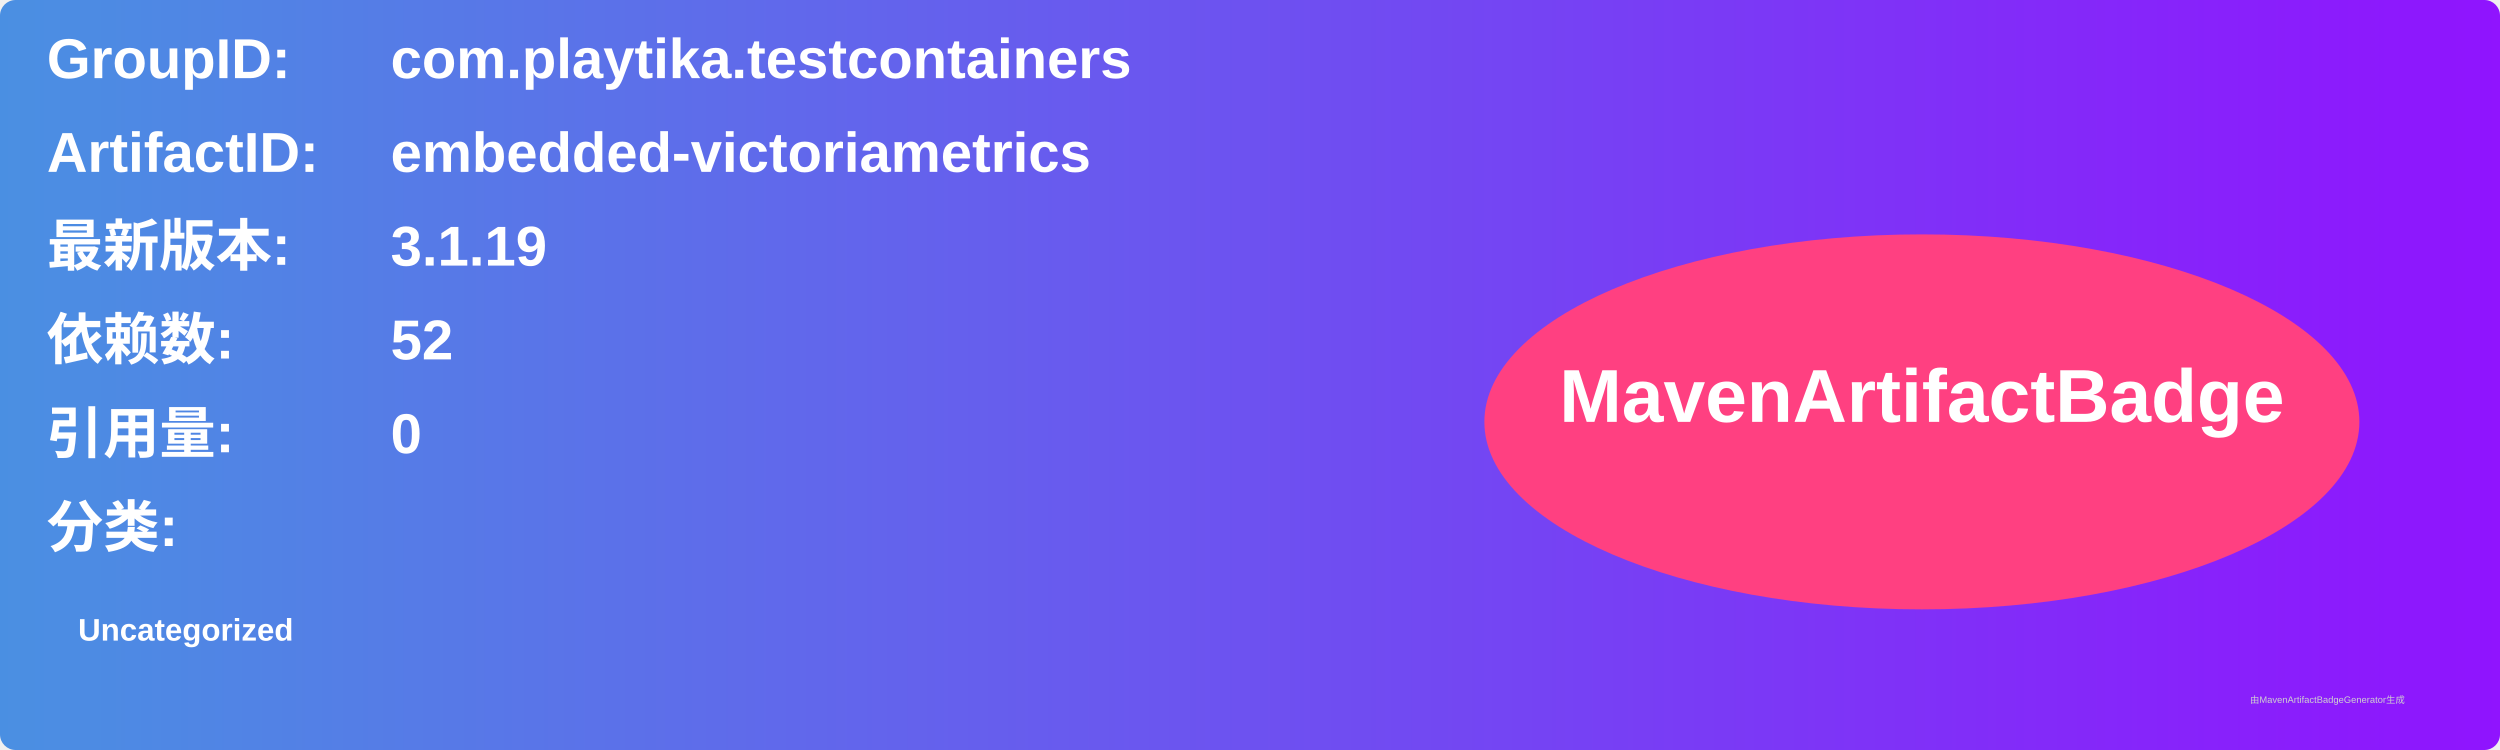
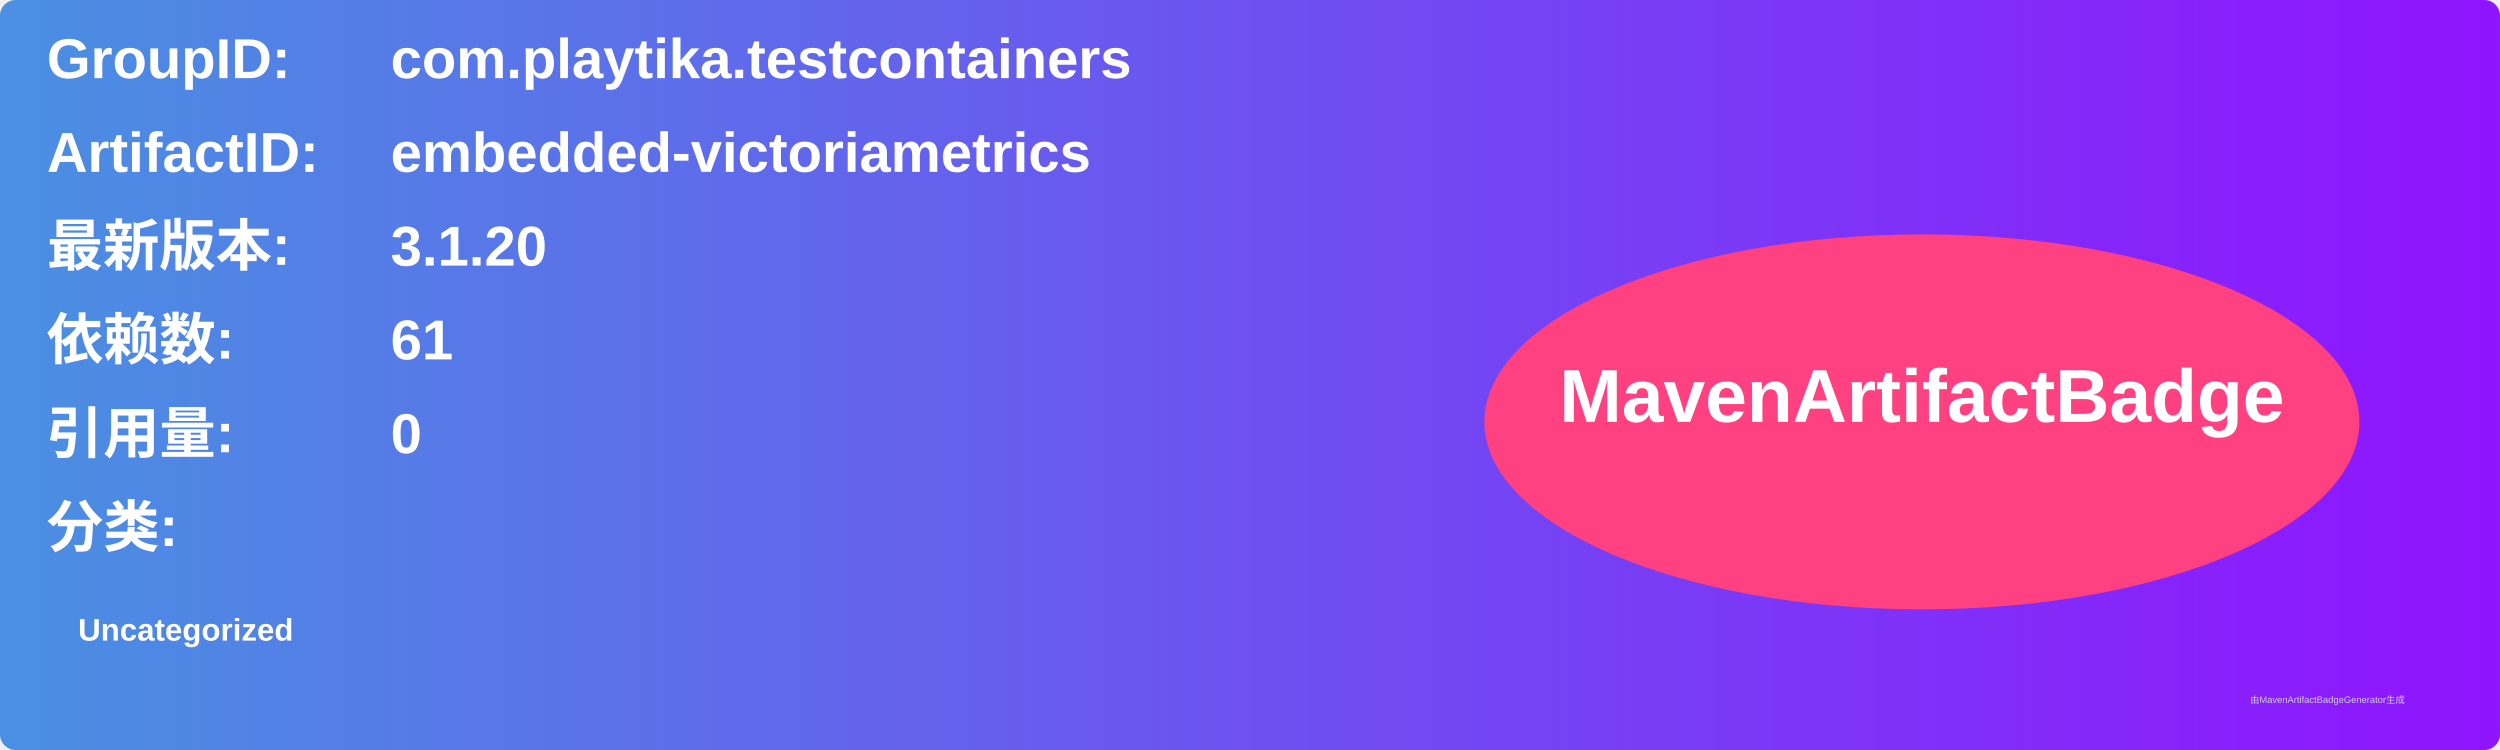
<svg xmlns="http://www.w3.org/2000/svg" width="800" height="240" viewBox="0 0 800 240">
  <linearGradient id="grad" x1="0%" y1="0%" x2="100%" y2="0%">
    <stop offset="0%" stop-color="#4a90e2" />
    <stop offset="100%" stop-color="#9013fe" />
  </linearGradient>
  <rect width="100%" height="100%" rx="5" ry="5" fill="url(#grad)" />
  <g transform="translate(15, 15)">
    <text x="0" y="10" font-family="Arial" font-size="18" fill="white" font-weight="bold" width="260">GroupID:</text>
    <text x="110" y="10" font-family="Arial" font-size="18" fill="white" font-weight="bold" width="460">com.playtika.testcontainers</text>
    <text x="0" y="40" font-family="Arial" font-size="18" fill="white" font-weight="bold" width="260">ArtifactID:</text>
    <text x="110" y="40" font-family="Arial" font-size="18" fill="white" font-weight="bold" width="460">embedded-victoriametrics</text>
    <text x="0" y="70" font-family="Arial" font-size="18" fill="white" font-weight="bold">最新版本:</text>
    <text x="110" y="70" font-family="Arial" font-size="18" fill="white" font-weight="bold">
-       <tspan font-weight="bold">3.1.19</tspan>
+       <tspan font-weight="bold">3.1.20</tspan>
    </text>
    <text x="0" y="100" font-family="Arial" font-size="18" fill="white" font-weight="bold">依赖数: </text>
    <text x="110" y="100" font-family="Arial" font-size="18" fill="white">
-       <tspan font-weight="bold">52</tspan>
+       <tspan font-weight="bold">61</tspan>
    </text>
    <text x="0" y="130" font-family="Arial" font-size="18" fill="white" font-weight="bold">引用量: </text>
    <text x="110" y="130" font-family="Arial" font-size="18" fill="white">
      <tspan font-weight="bold">0</tspan>
    </text>
    <text x="0" y="160" font-family="Arial" font-size="18" fill="white" font-weight="bold">分类:</text>
    <text x="10" y="190" font-family="Arial" font-size="10" fill="white">
      <tspan font-weight="bold">Uncategorized</tspan>
    </text>
    <ellipse cx="600" cy="120" rx="140" ry="60" fill="#ff4081" />
    <text x="600" y="120" text-anchor="middle" font-family="Arial" font-size="24" fill="white" font-weight="bold">MavenArtifactBadge</text>
  </g>
  <text x="720" y="225" font-family="Arial" font-size="3" fill="#d0d0d0">由MavenArtifactBadgeGenerator生成</text>
</svg>
